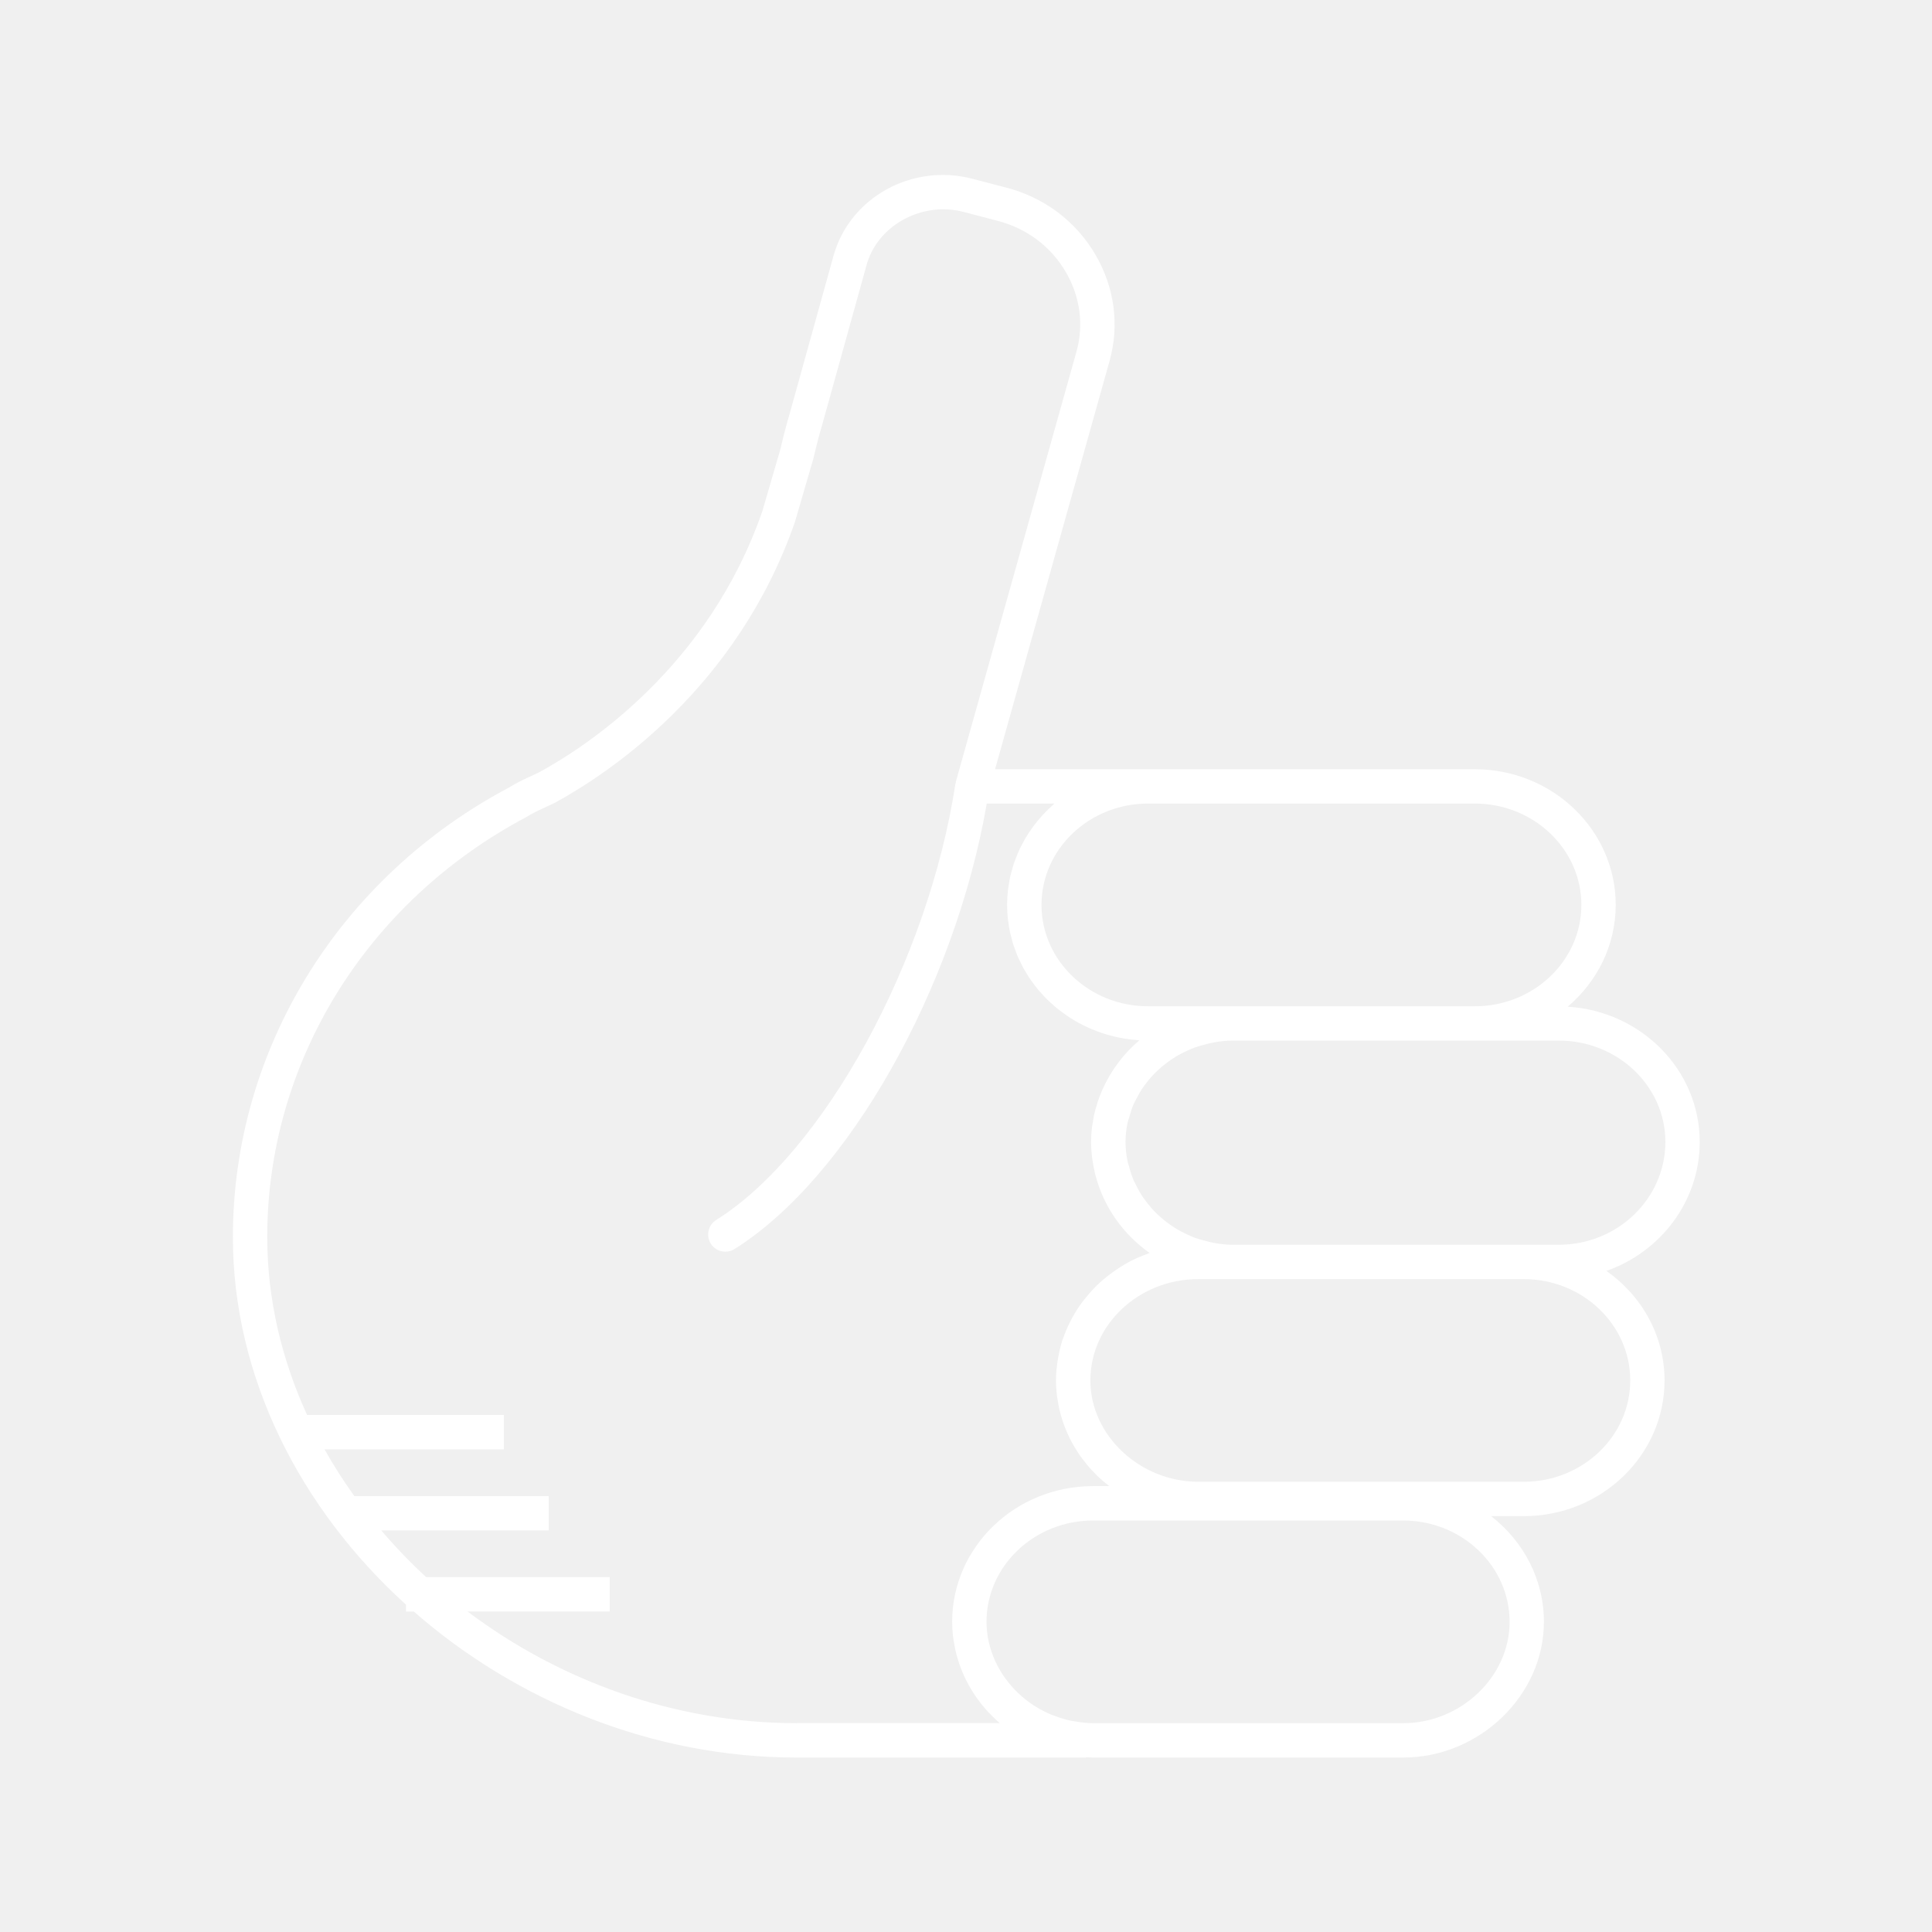
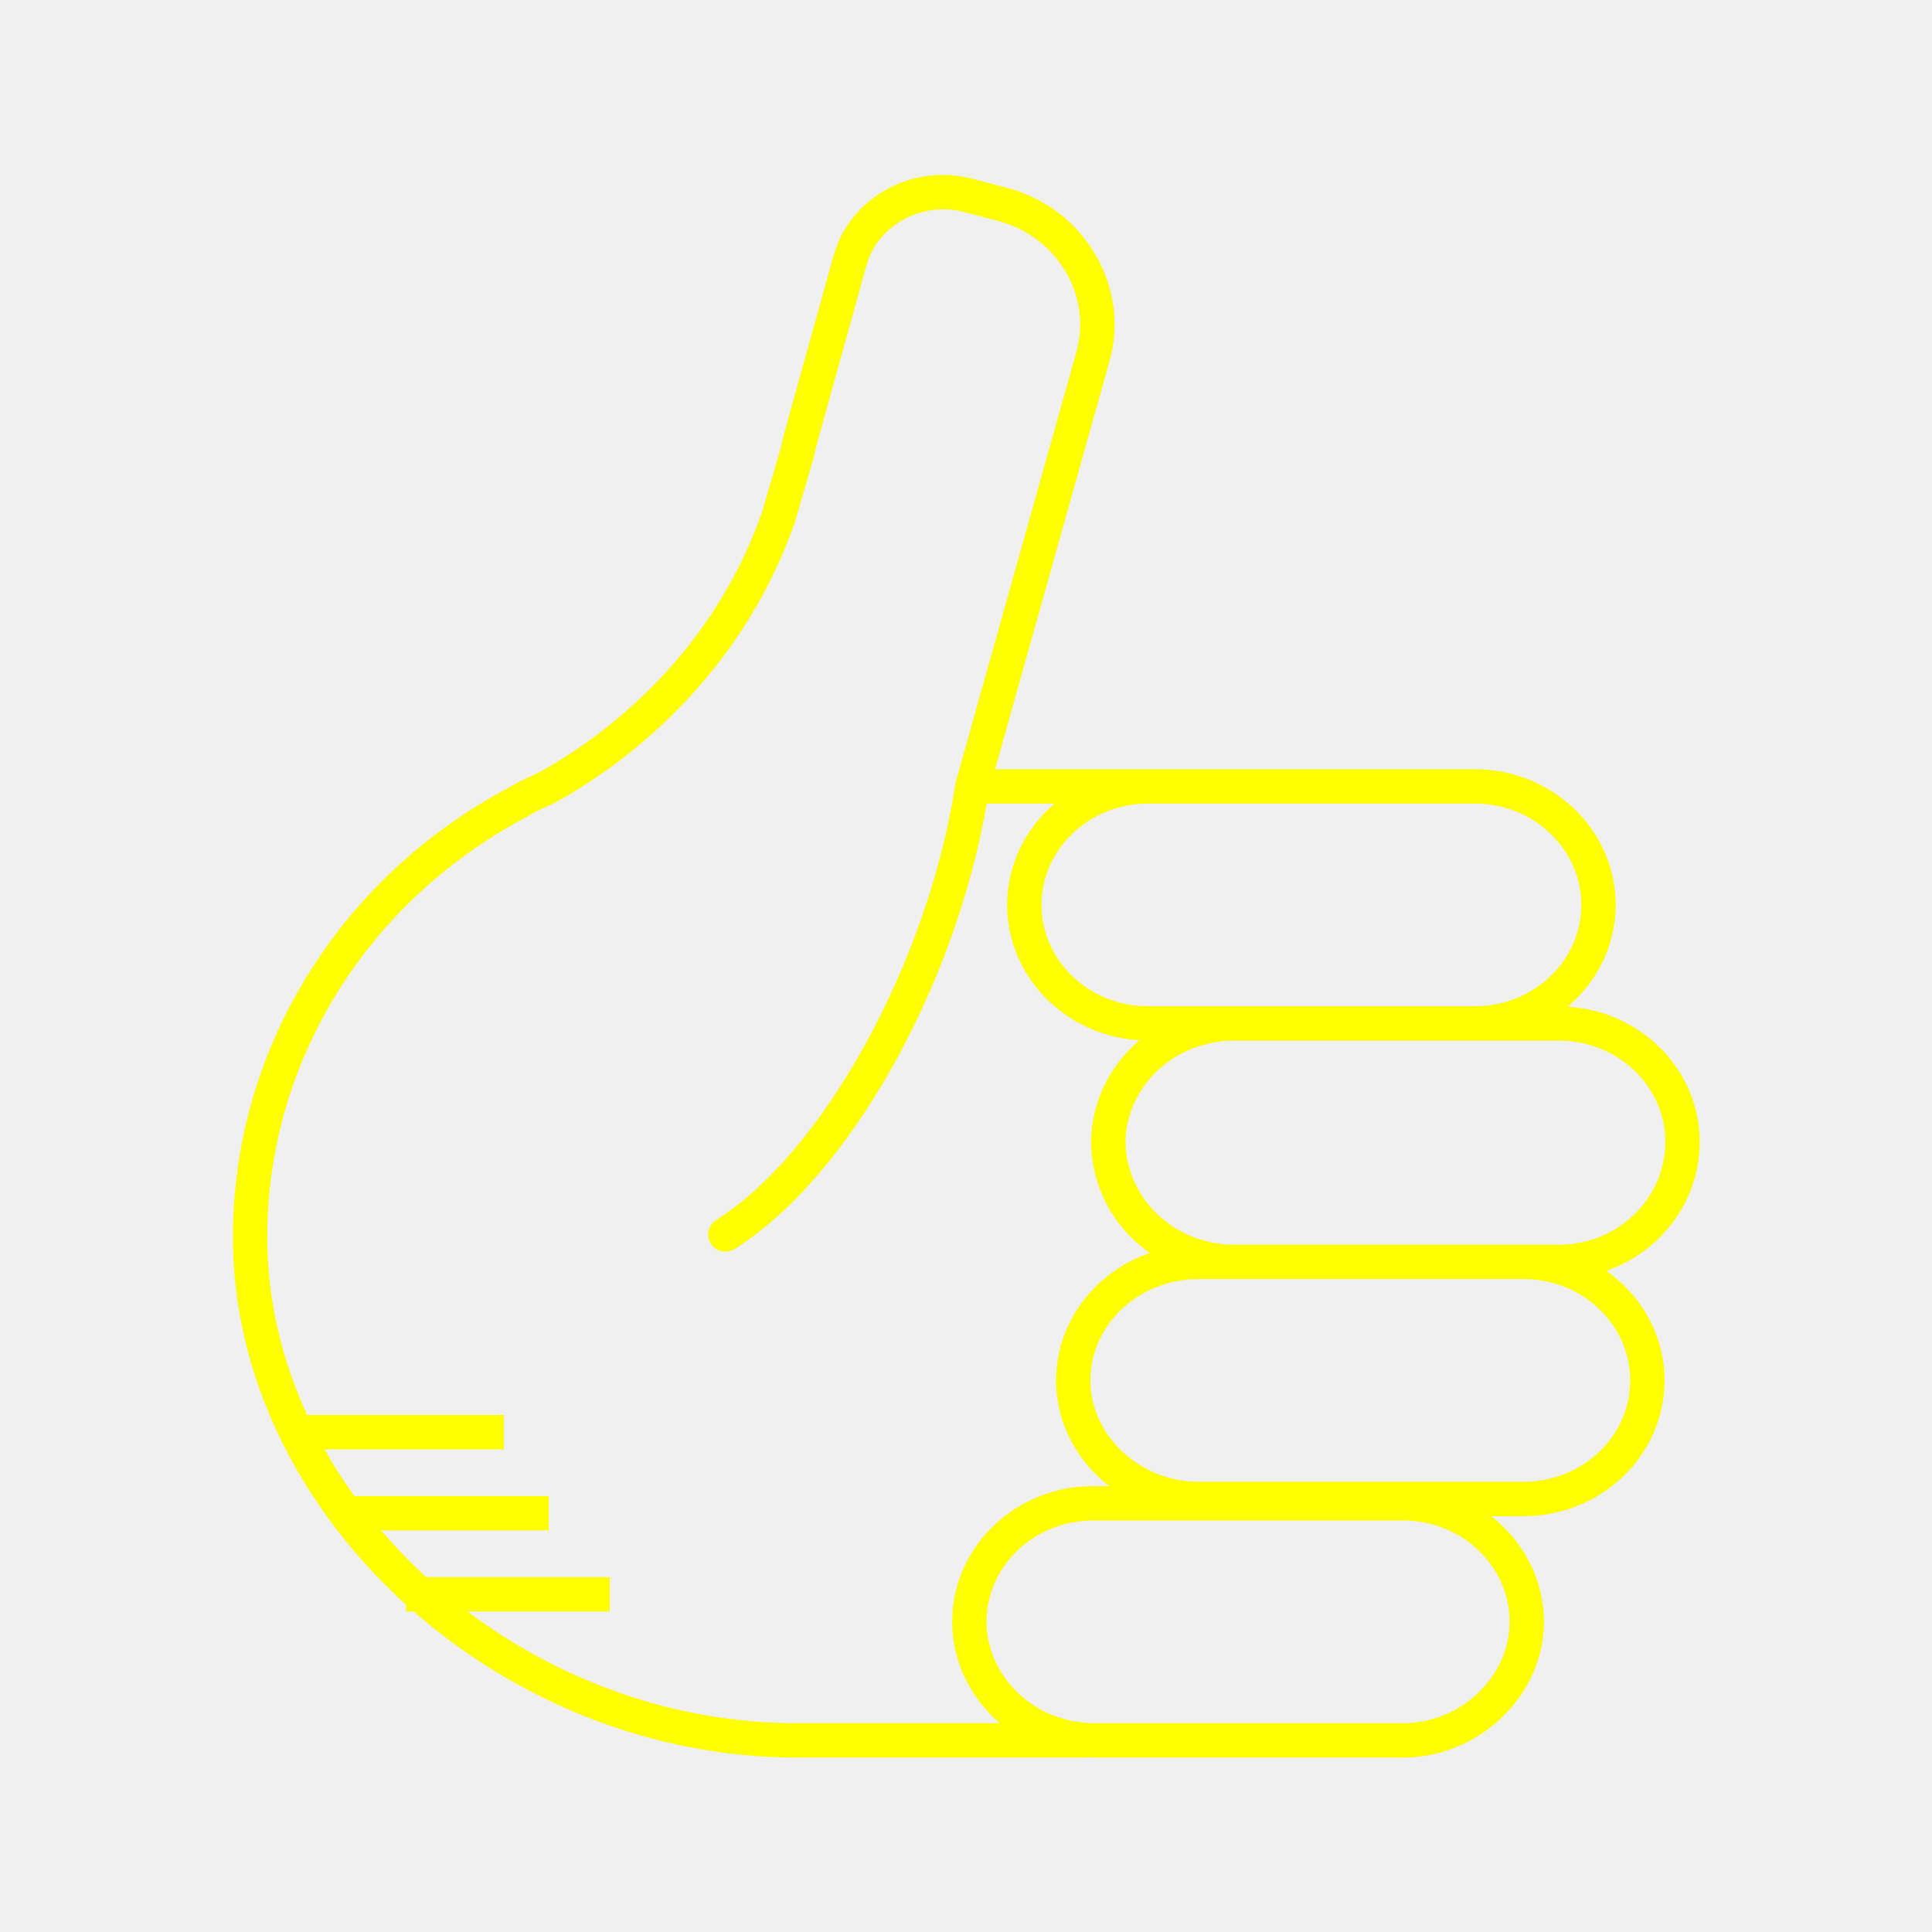
- <svg xmlns="http://www.w3.org/2000/svg" version="1.1" baseProfile="tiny" x="0px" y="0px" viewBox="0 0 90 90" overflow="scroll" xml:space="preserve" style="fill:white">
+ <svg xmlns="http://www.w3.org/2000/svg" version="1.1" baseProfile="tiny" x="0px" y="0px" viewBox="0 0 90 90" overflow="scroll" xml:space="preserve" style="fill:yellow">
  <path d="M79.179,53.196c0-3.351-2.723-6.094-6.15-6.3  c1.368-1.159,2.237-2.853,2.237-4.742c0-3.485-2.943-6.32-6.562-6.32H53.479  h-7.125l5.335-19.023c0.462-1.659,0.233-3.406-0.643-4.919  c-0.913-1.579-2.404-2.701-4.194-3.158l-1.565-0.409  c-2.793-0.726-5.684,0.866-6.45,3.56l-2.059,7.414  c-0.146,0.491-0.294,1.053-0.428,1.641l-0.843,2.892  c-2.513,7.226-8.138,10.917-10.401,12.15l-0.309,0.144  c-0.355,0.164-0.759,0.35-1.072,0.553c-7.942,4.203-12.876,12.23-12.876,20.949  c0,6.536,3.146,12.662,8.064,17.123v0.32h0.363  c4.763,4.169,11.101,6.803,17.841,6.803h13.445c0.026,0,0.047-0.012,0.073-0.014  c0.094,0.004,0.188,0.014,0.283,0.014h14.441c3.558,0,6.562-2.895,6.562-6.32  c0-1.991-0.962-3.766-2.46-4.926h1.518c3.619,0,6.562-2.835,6.562-6.32  c0-2.098-1.07-3.954-2.708-5.104C77.363,58.313,79.179,55.96,79.179,53.196z   M73.666,42.154c0,2.604-2.226,4.722-4.962,4.722H57.393h-0.854h-3.06  c-2.736,0-4.962-2.118-4.962-4.722c0-2.603,2.226-4.721,4.962-4.721h15.225  C71.44,37.434,73.666,39.552,73.666,42.154z M37.118,80.272  c-5.683,0-11.061-1.981-15.338-5.203h6.624v-1.6h-8.551  c-0.746-0.685-1.442-1.414-2.093-2.176h7.801v-1.6h-9.055  c-0.504-0.702-0.968-1.428-1.387-2.176h8.353v-1.6h-9.166  c-1.188-2.596-1.857-5.401-1.857-8.293c0-8.125,4.607-15.61,12.081-19.568  c0.277-0.177,0.612-0.331,0.937-0.48l0.366-0.172  c2.465-1.341,8.489-5.297,11.198-13.089l0.866-2.975  c0.138-0.595,0.275-1.123,0.418-1.602l2.062-7.424  c0.436-1.53,1.955-2.564,3.566-2.564c0.312,0,0.627,0.039,0.939,0.121  l1.569,0.41c1.374,0.351,2.514,1.206,3.21,2.41  c0.659,1.138,0.831,2.447,0.486,3.687l-5.62,20.038  c-0.004,0.015,0.001,0.03-0.002,0.045c-0.004,0.018-0.016,0.032-0.019,0.051  c-1.254,8.264-6.147,17.188-11.142,20.319c-0.374,0.234-0.487,0.729-0.253,1.103  c0.151,0.242,0.412,0.375,0.679,0.375c0.145,0,0.292-0.039,0.424-0.122  c5.292-3.317,10.264-12.15,11.753-20.755h3.151  c-0.046,0.04-0.087,0.085-0.132,0.125c-0.085,0.077-0.168,0.155-0.248,0.236  c-0.07,0.071-0.138,0.143-0.205,0.217c-0.077,0.086-0.152,0.173-0.225,0.263  c-0.062,0.076-0.122,0.153-0.181,0.232c-0.069,0.094-0.135,0.191-0.199,0.289  c-0.053,0.081-0.105,0.162-0.155,0.245c-0.061,0.102-0.116,0.208-0.171,0.314  c-0.044,0.084-0.088,0.168-0.127,0.254c-0.051,0.111-0.096,0.226-0.14,0.34  c-0.033,0.086-0.069,0.171-0.099,0.259c-0.041,0.122-0.074,0.248-0.108,0.374  c-0.023,0.084-0.049,0.167-0.068,0.252c-0.031,0.142-0.053,0.287-0.074,0.433  c-0.011,0.073-0.026,0.144-0.034,0.217c-0.024,0.221-0.038,0.444-0.038,0.671  c0,0.214,0.012,0.426,0.033,0.634c0.007,0.067,0.021,0.131,0.03,0.197  c0.019,0.141,0.038,0.282,0.067,0.419c0.016,0.077,0.04,0.152,0.059,0.228  c0.031,0.123,0.06,0.247,0.098,0.367c0.025,0.079,0.057,0.156,0.085,0.234  c0.041,0.114,0.081,0.228,0.129,0.339c0.033,0.077,0.073,0.151,0.109,0.227  c0.051,0.107,0.102,0.214,0.159,0.318c0.041,0.075,0.088,0.146,0.132,0.219  c0.061,0.1,0.121,0.2,0.187,0.296c0.049,0.071,0.101,0.138,0.153,0.207  c0.07,0.093,0.14,0.187,0.215,0.276c0.055,0.065,0.113,0.128,0.171,0.191  c0.079,0.087,0.157,0.173,0.241,0.255c0.061,0.061,0.126,0.118,0.189,0.176  c0.086,0.079,0.173,0.156,0.263,0.231c0.067,0.055,0.137,0.107,0.207,0.16  c0.093,0.07,0.187,0.139,0.284,0.205c0.073,0.049,0.148,0.096,0.224,0.142  c0.099,0.061,0.199,0.121,0.302,0.177c0.079,0.043,0.159,0.084,0.24,0.124  c0.104,0.052,0.21,0.101,0.317,0.147c0.084,0.036,0.169,0.07,0.255,0.103  c0.109,0.042,0.219,0.081,0.33,0.117c0.089,0.029,0.178,0.056,0.269,0.081  c0.113,0.031,0.227,0.059,0.342,0.085c0.094,0.021,0.187,0.04,0.282,0.057  c0.116,0.021,0.232,0.037,0.35,0.052c0.098,0.012,0.196,0.023,0.296,0.031  c0.047,0.004,0.093,0.012,0.141,0.015c-0.739,0.628-1.324,1.413-1.714,2.288  c-0.007,0.016-0.013,0.032-0.02,0.047c-0.074,0.169-0.142,0.34-0.2,0.516  c-0.017,0.05-0.029,0.102-0.045,0.153c-0.044,0.147-0.088,0.293-0.122,0.443  c-0.022,0.099-0.035,0.2-0.053,0.301c-0.018,0.109-0.041,0.217-0.054,0.327  c-0.024,0.216-0.038,0.435-0.038,0.657c0,0.249,0.018,0.493,0.047,0.734  c0.006,0.049,0.016,0.096,0.023,0.145c0.029,0.205,0.068,0.406,0.116,0.604  c0.008,0.03,0.016,0.059,0.024,0.089c0.384,1.469,1.289,2.735,2.516,3.6  c-0.03,0.01-0.057,0.027-0.087,0.037c-0.28,0.102-0.554,0.216-0.814,0.351  c-0.014,0.008-0.028,0.017-0.042,0.024c-0.248,0.132-0.483,0.281-0.71,0.441  c-0.054,0.038-0.108,0.075-0.16,0.114c-0.228,0.171-0.445,0.352-0.648,0.549  c-0.034,0.033-0.064,0.068-0.097,0.102c-0.178,0.18-0.343,0.371-0.498,0.57  c-0.035,0.045-0.072,0.089-0.106,0.135c-0.166,0.226-0.316,0.462-0.45,0.708  c-0.029,0.053-0.054,0.107-0.082,0.161c-0.116,0.229-0.22,0.464-0.307,0.707  c-0.013,0.037-0.03,0.073-0.043,0.111c-0.091,0.27-0.159,0.549-0.211,0.833  c-0.012,0.066-0.022,0.131-0.032,0.198c-0.044,0.293-0.074,0.59-0.074,0.895  c0,0.234,0.016,0.465,0.042,0.693c0.009,0.076,0.025,0.15,0.036,0.225  c0.023,0.151,0.048,0.301,0.082,0.448c0.02,0.087,0.045,0.171,0.069,0.256  c0.037,0.132,0.076,0.263,0.121,0.391c0.031,0.087,0.065,0.173,0.1,0.259  c0.05,0.122,0.103,0.242,0.16,0.361c0.041,0.084,0.082,0.167,0.126,0.249  c0.063,0.117,0.131,0.23,0.201,0.342c0.048,0.077,0.095,0.154,0.146,0.229  c0.08,0.116,0.166,0.227,0.254,0.338c0.051,0.064,0.098,0.13,0.151,0.192  c0.123,0.144,0.253,0.281,0.389,0.414c0.026,0.025,0.049,0.052,0.075,0.077  c0.158,0.15,0.324,0.291,0.497,0.425c0.011,0.009,0.021,0.019,0.032,0.027  h-0.756c-3.619,0-6.562,2.835-6.562,6.32c0,0.22,0.013,0.437,0.037,0.652  c0.018,0.165,0.049,0.326,0.08,0.487c0.008,0.042,0.013,0.085,0.022,0.126  c0.291,1.353,1.034,2.56,2.08,3.455H37.118z M70.323,75.552  c0,2.559-2.272,4.721-4.963,4.721H50.919c-0.279,0-0.55-0.037-0.818-0.081  c-0.08-0.014-0.162-0.022-0.24-0.039c-0.245-0.053-0.481-0.128-0.712-0.215  c-0.061-0.023-0.125-0.041-0.184-0.066c-0.267-0.113-0.523-0.247-0.765-0.401  c-0.013-0.009-0.028-0.015-0.041-0.024c-1.046-0.682-1.817-1.731-2.091-2.932  c-0.002-0.01-0.007-0.018-0.009-0.028c-0.067-0.303-0.103-0.616-0.103-0.935  c0-2.603,2.227-4.721,4.963-4.721h5.62h8.821  C68.097,70.831,70.323,72.949,70.323,75.552z M75.943,64.306  c0,2.603-2.227,4.721-4.963,4.721H56.539h-0.712c-2.729,0-5.033-2.162-5.033-4.721  c0-2.603,2.258-4.721,5.033-4.721h0.712h0.854h13.588  C73.717,59.585,75.943,61.703,75.943,64.306z M72.616,57.985h-1.636H57.393  c-0.287,0-0.566-0.037-0.841-0.085c-0.151-0.026-0.295-0.067-0.441-0.106  c-0.168-0.045-0.337-0.091-0.498-0.153c-0.105-0.04-0.205-0.087-0.306-0.134  c-0.195-0.09-0.385-0.188-0.566-0.301c-0.066-0.041-0.13-0.084-0.194-0.128  c-0.199-0.138-0.389-0.289-0.565-0.452c-0.043-0.04-0.087-0.08-0.129-0.121  c-0.178-0.177-0.339-0.367-0.488-0.568c-0.034-0.046-0.071-0.091-0.104-0.139  c-0.138-0.2-0.254-0.413-0.36-0.631c-0.029-0.06-0.063-0.117-0.09-0.178  c-0.094-0.216-0.161-0.442-0.221-0.671c-0.018-0.07-0.046-0.136-0.06-0.206  c-0.063-0.298-0.099-0.604-0.099-0.917c0-0.307,0.036-0.608,0.099-0.901  c0.016-0.076,0.046-0.146,0.066-0.221c0.059-0.218,0.124-0.433,0.214-0.639  c0.031-0.071,0.071-0.136,0.105-0.205c0.101-0.202,0.21-0.4,0.339-0.586  c0.041-0.06,0.088-0.116,0.132-0.174c0.139-0.182,0.288-0.356,0.451-0.518  c0.055-0.054,0.112-0.106,0.169-0.157c0.163-0.147,0.336-0.283,0.518-0.409  c0.078-0.054,0.157-0.106,0.239-0.156c0.166-0.102,0.341-0.19,0.519-0.272  c0.113-0.052,0.226-0.105,0.344-0.148c0.152-0.057,0.311-0.1,0.47-0.142  c0.15-0.04,0.3-0.082,0.456-0.108c0.275-0.047,0.554-0.084,0.841-0.084  h11.312h3.912c2.736,0,4.963,2.118,4.963,4.721  C77.579,55.837,75.353,57.985,72.616,57.985z" />
</svg>
